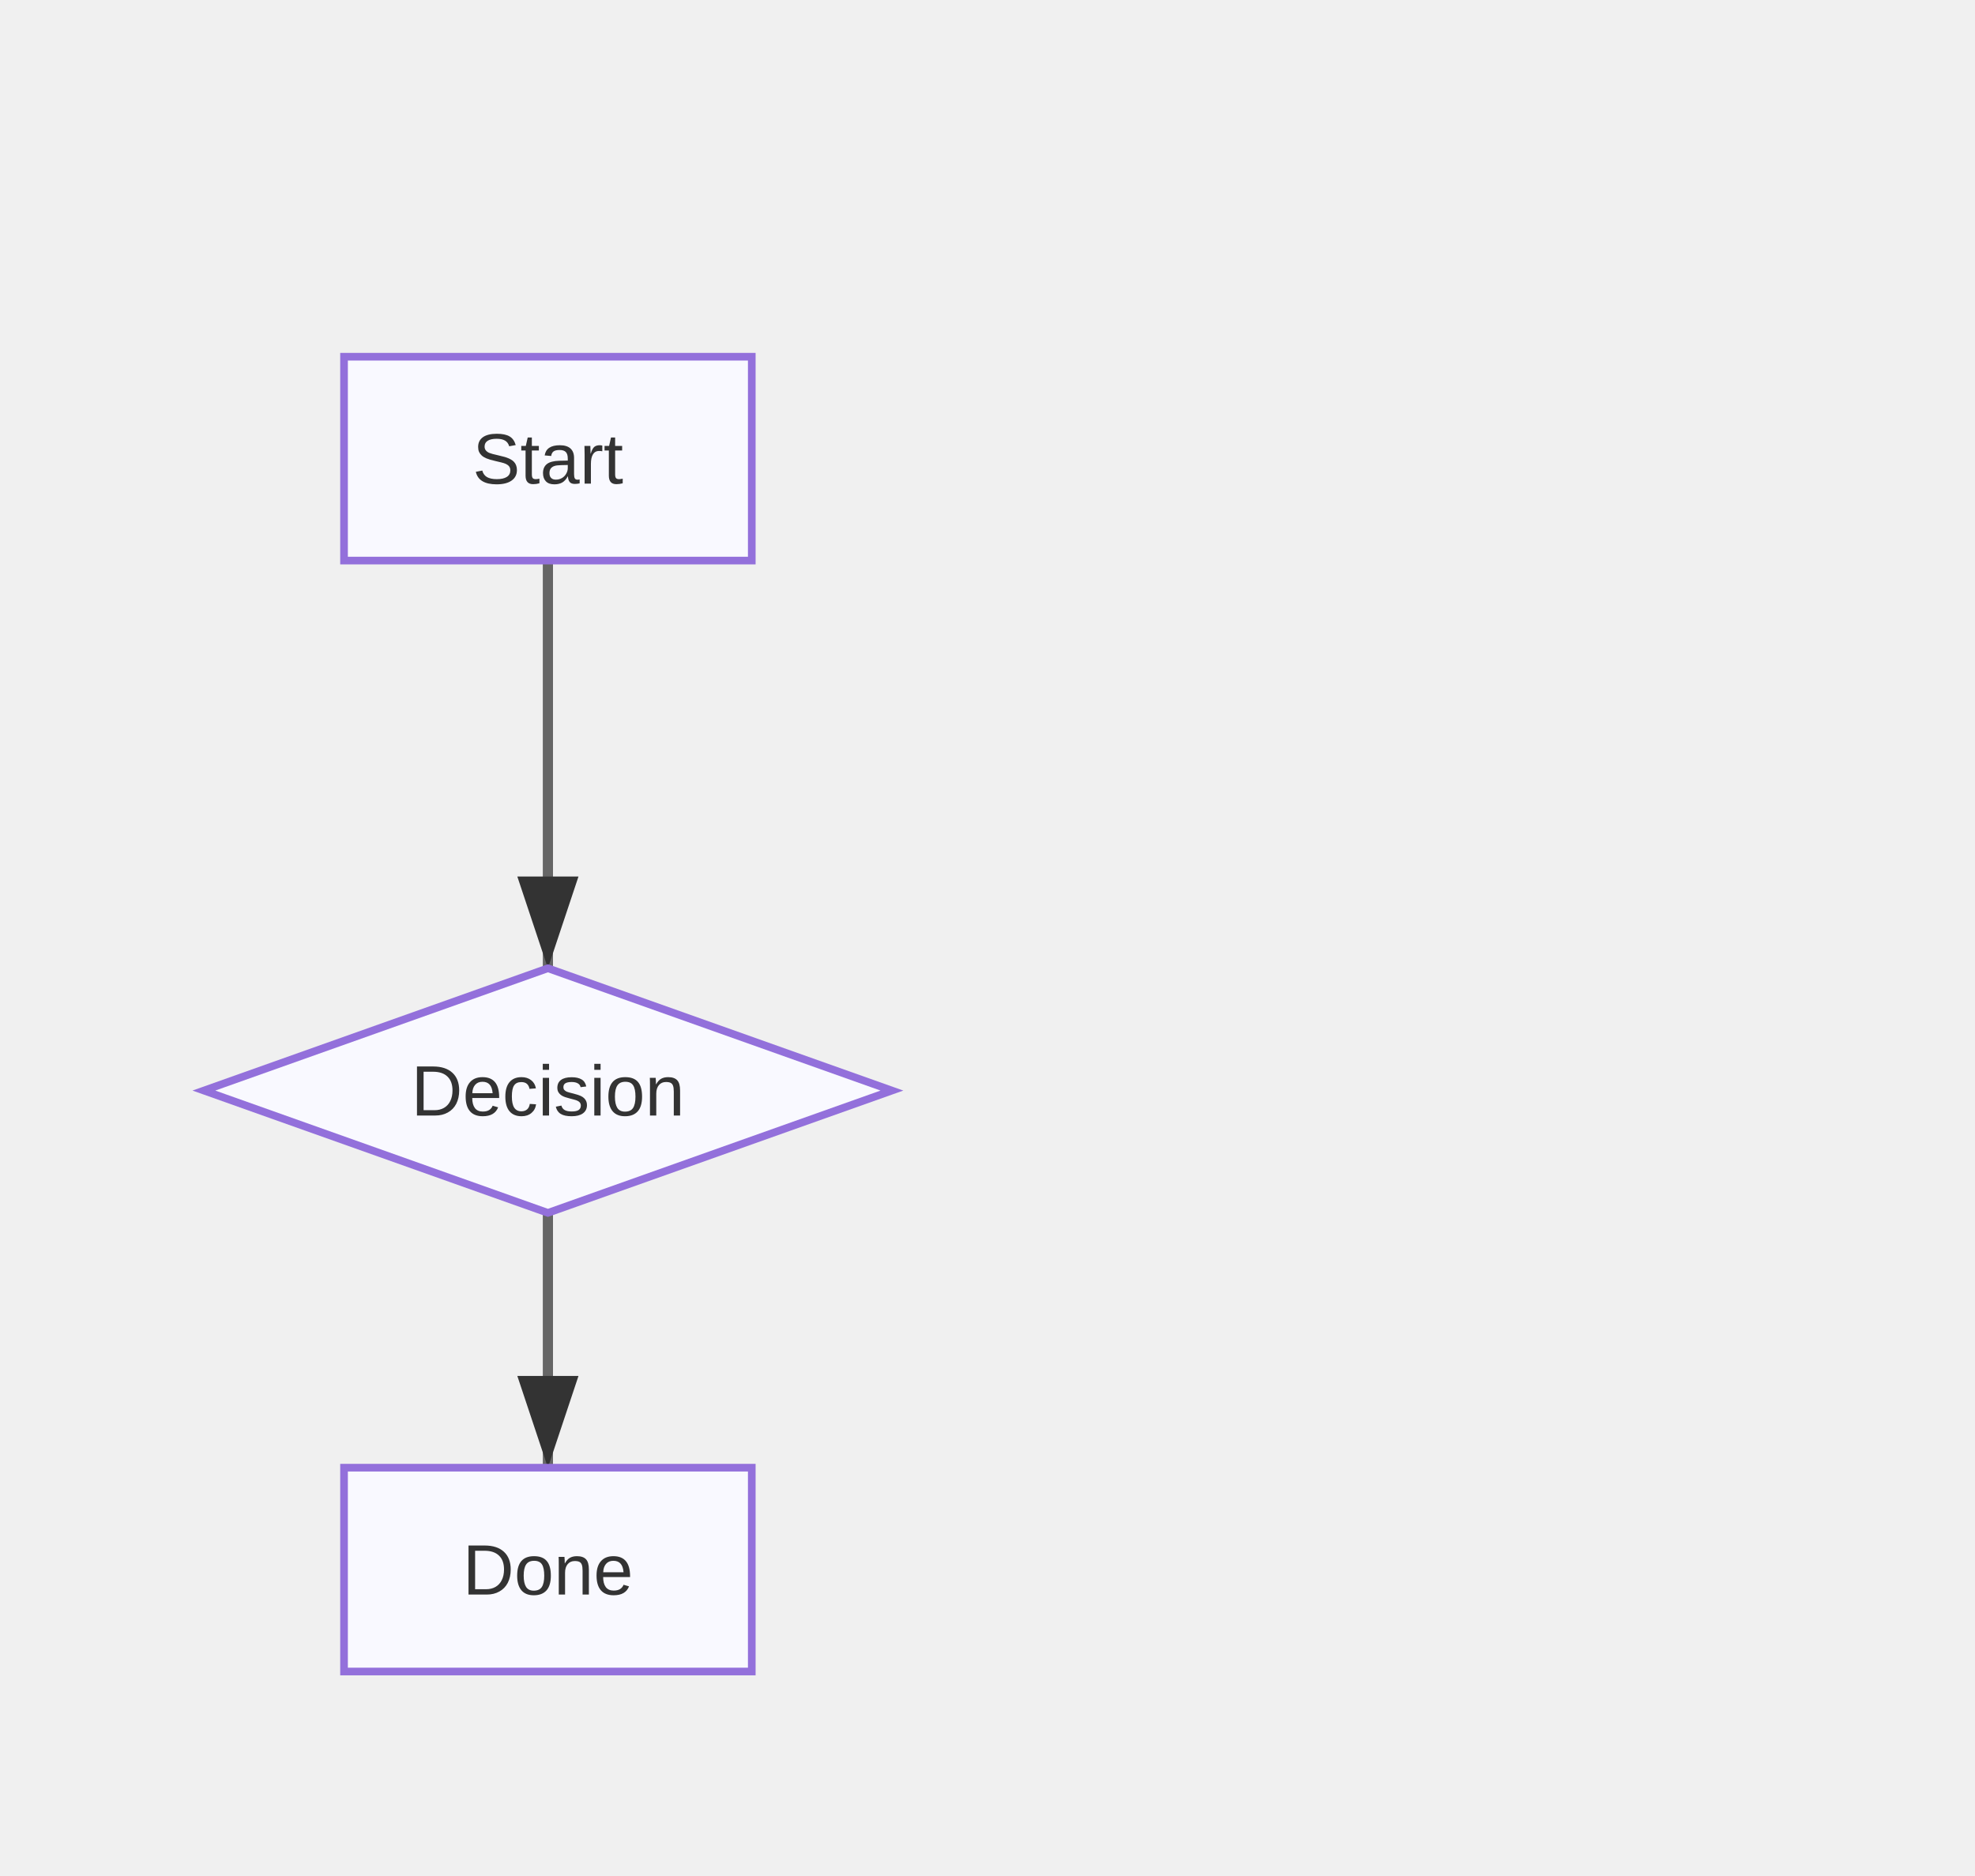
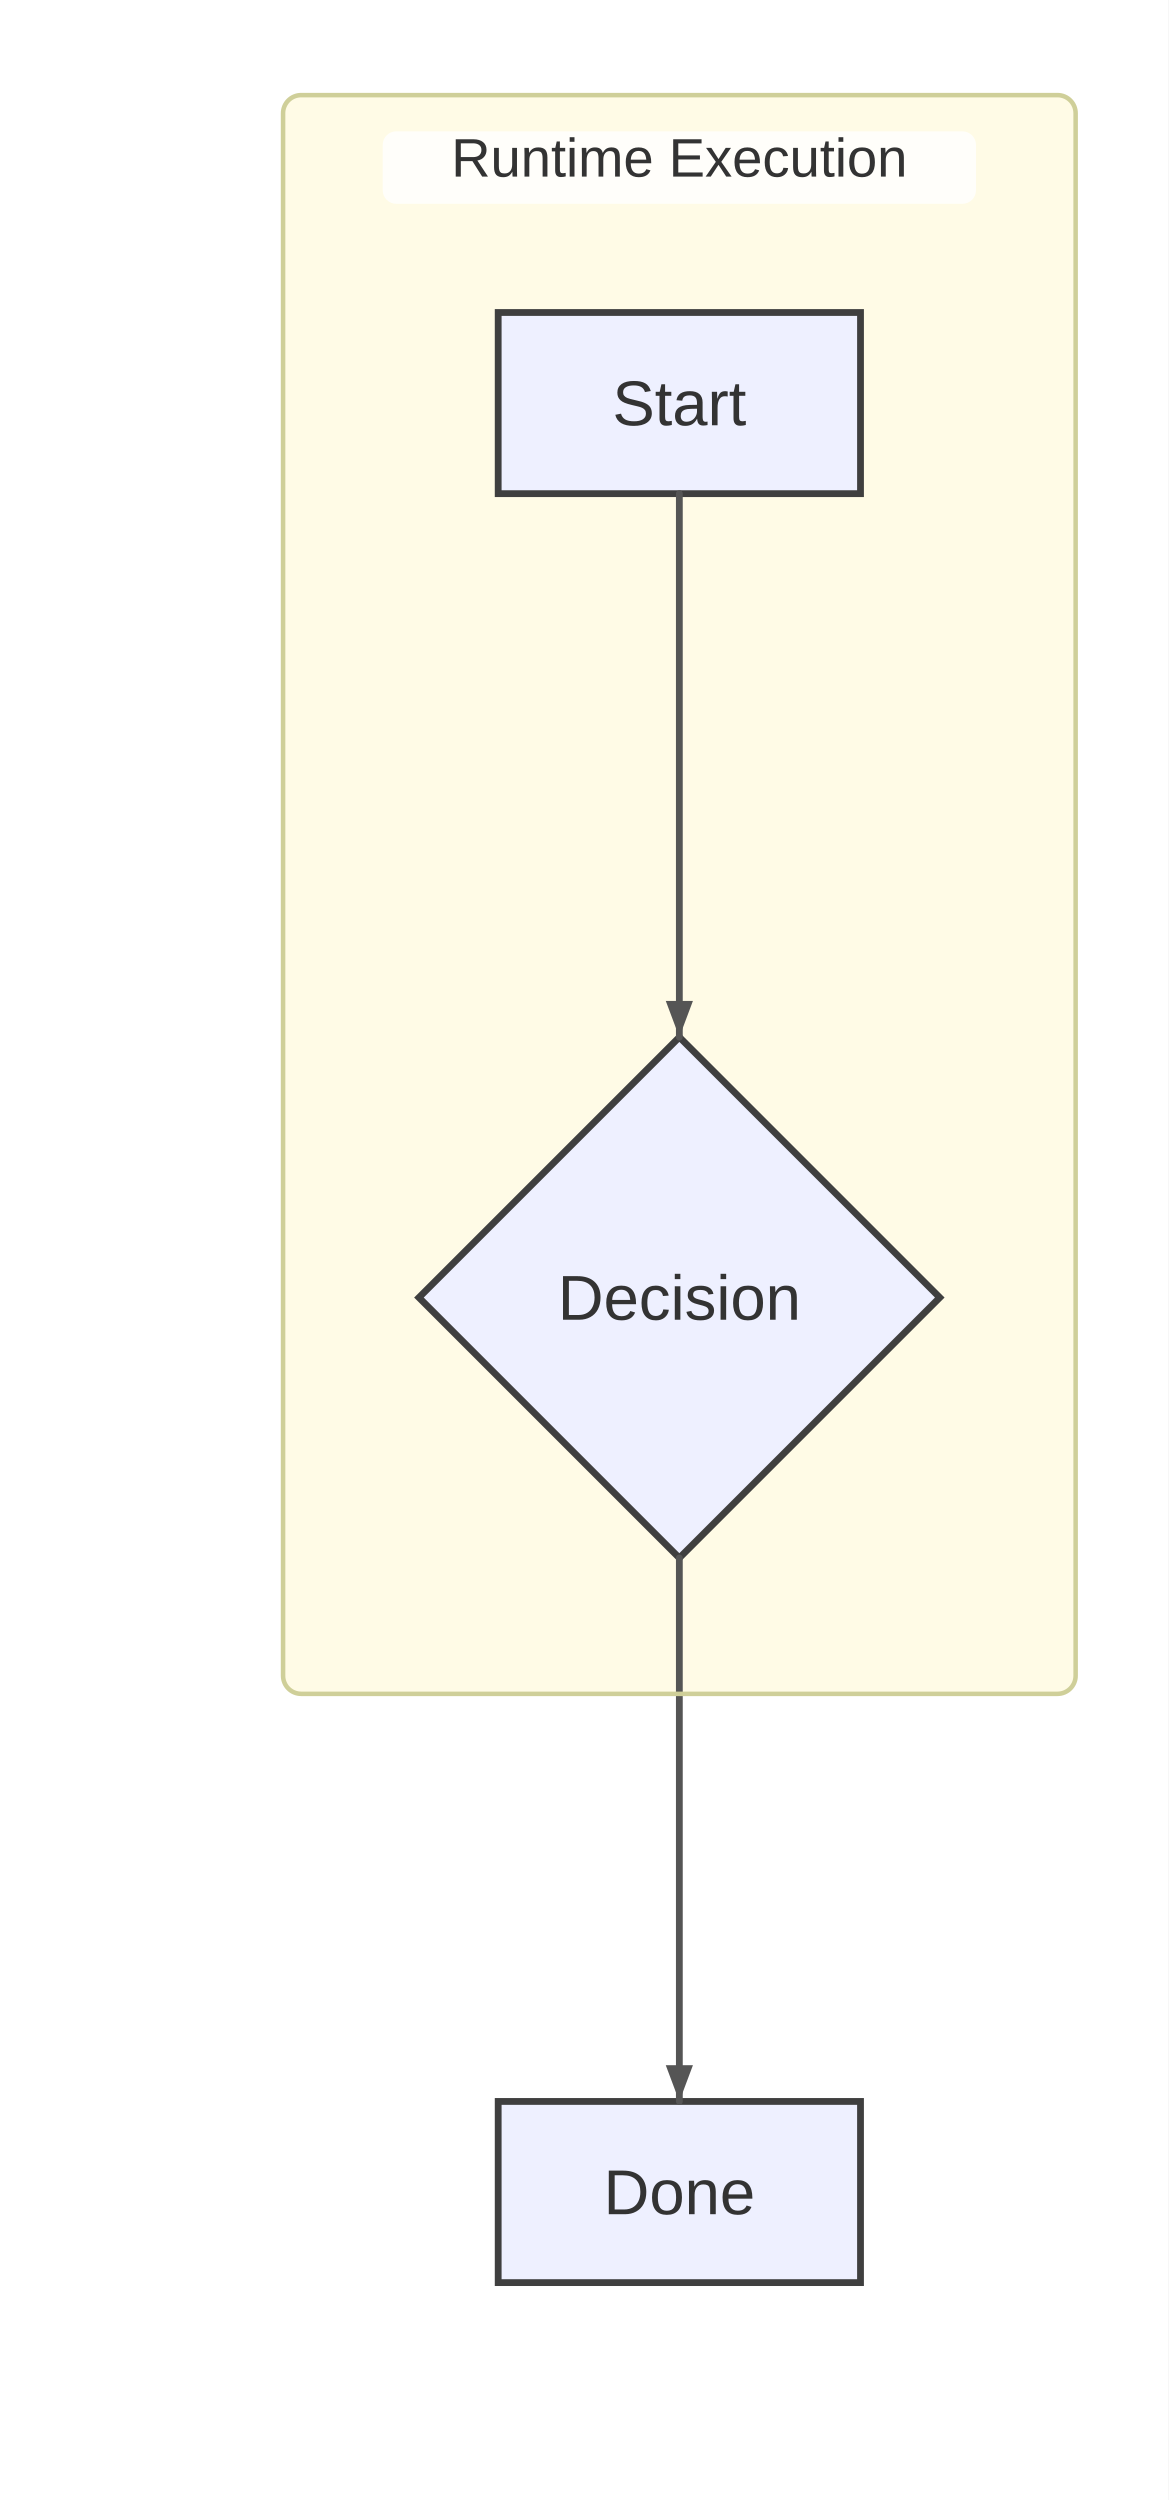
- <svg xmlns="http://www.w3.org/2000/svg" width="387.5" height="368" viewBox="0 0 387.5 368">
+ <svg xmlns="http://www.w3.org/2000/svg" width="258" height="552" viewBox="0 0 258 552">
+   <rect x="0" y="0" width="258" height="552" fill="#ffffff" />
  <defs>
-     <marker id="arrow" markerWidth="10" markerHeight="10" refX="9" refY="3" orient="auto" markerUnits="strokeWidth">
-       <path d="M0,0 L0,6 L9,3 z" fill="#333" />
+     <marker id="arrow" viewBox="0 0 11 11" markerWidth="11" markerHeight="11" refX="11" refY="6" orient="auto" markerUnits="userSpaceOnUse">
+       <path d="M0,0 L0,11 L11,6 z" fill="#555555" />
    </marker>
-     <marker id="circle-marker" markerWidth="6" markerHeight="6" refX="3" refY="3" orient="auto" markerUnits="strokeWidth">
-       <circle cx="3" cy="3" r="3" fill="#333" />
+     <marker id="circle-marker" viewBox="0 0 9 9" markerWidth="9" markerHeight="9" refX="4.5" refY="4.5" orient="auto" markerUnits="userSpaceOnUse">
+       <circle cx="4.5" cy="4.5" r="4.5" fill="#555555" />
+     </marker>
+     <marker id="cross-marker" viewBox="0 0 12 12" markerWidth="12" markerHeight="12" refX="6" refY="6" orient="auto" markerUnits="userSpaceOnUse">
+       <path d="M1.5,1.5 L10.5,10.5 M10.5,1.5 L1.5,10.5" stroke="#555555" stroke-width="2.25" />
    </marker>
  </defs>
-   <path d="M107.5,110 L107.5,165 L107.5,190" stroke="#666" stroke-width="2" fill="none" marker-end="url(#arrow)" />
-   <path d="M107.5,238 L107.5,263 L107.5,288" stroke="#666" stroke-width="2" fill="none" marker-end="url(#arrow)" />
+   <g class="subgraph-bg">
+     <rect x="62.5" y="21" width="175" height="353" rx="4" ry="4" fill="#fffbe6" stroke="none" />
+   </g>
  <g id="A">
-     <rect x="67.5" y="70" width="80" height="40" rx="0" ry="0" stroke="#9370db" stroke-width="1.5" fill="#f9f9ff" />
-     <text x="107.5" y="94.9" text-anchor="middle" font-family="Arial, sans-serif" font-size="14" fill="#333">Start</text>
+     <rect x="110" y="69" width="80" height="40" rx="0" ry="0" stroke="#3f3f3f" stroke-width="1.5" fill="#eef0ff" />
+     <text x="150" y="93.9" text-anchor="middle" font-family="Arial, sans-serif" font-size="14" fill="#333">Start</text>
  </g>
  <g id="B">
-     <polygon points="107.5,190 175,214 107.5,238 40,214" stroke="#9370db" stroke-width="1.5" fill="#f9f9ff" />
-     <text x="107.5" y="218.9" text-anchor="middle" font-family="Arial, sans-serif" font-size="14" fill="#333">Decision</text>
+     <polygon points="150,229 207.5,286.5 150,344 92.5,286.5" stroke="#3f3f3f" stroke-width="1.5" fill="#eef0ff" />
+     <text x="150" y="291.4" text-anchor="middle" font-family="Arial, sans-serif" font-size="14" fill="#333">Decision</text>
  </g>
  <g id="C">
-     <rect x="67.5" y="288" width="80" height="40" rx="0" ry="0" stroke="#9370db" stroke-width="1.5" fill="#f9f9ff" />
-     <text x="107.5" y="312.9" text-anchor="middle" font-family="Arial, sans-serif" font-size="14" fill="#333">Done</text>
+     <rect x="110" y="464" width="80" height="40" rx="0" ry="0" stroke="#3f3f3f" stroke-width="1.5" fill="#eef0ff" />
+     <text x="150" y="488.9" text-anchor="middle" font-family="Arial, sans-serif" font-size="14" fill="#333">Done</text>
  </g>
+   <path d="M150,109 L150,119 C150,131 150,213 150,219 L150,229" stroke="#555555" stroke-width="1.5" fill="none" stroke-linecap="round" stroke-linejoin="round" />
+   <path d="M150,344 L150,354 C150,366 150,448 150,454 L150,464" stroke="#555555" stroke-width="1.5" fill="none" stroke-linecap="round" stroke-linejoin="round" />
+   <g class="subgraph-borders">
+     <rect x="62.5" y="21" width="175" height="353" rx="4" ry="4" fill="none" stroke="#cfcf99" stroke-width="1" />
+   </g>
+   <g class="subgraph-title-bg">
+     <rect x="84.5" y="29" width="131" height="16" rx="3" ry="3" fill="rgba(255,255,255,0.8)" stroke="none" />
+   </g>
+   <g class="subgraph-titles">
+     <text x="150" y="39" text-anchor="middle" font-family="Arial, sans-serif" font-size="12" fill="#333">Runtime Execution</text>
+   </g>
+   <path d="M150,229 L147,221 L153,221 Z" fill="#555555" />
+   <path d="M150,464 L147,456 L153,456 Z" fill="#555555" />
</svg>
